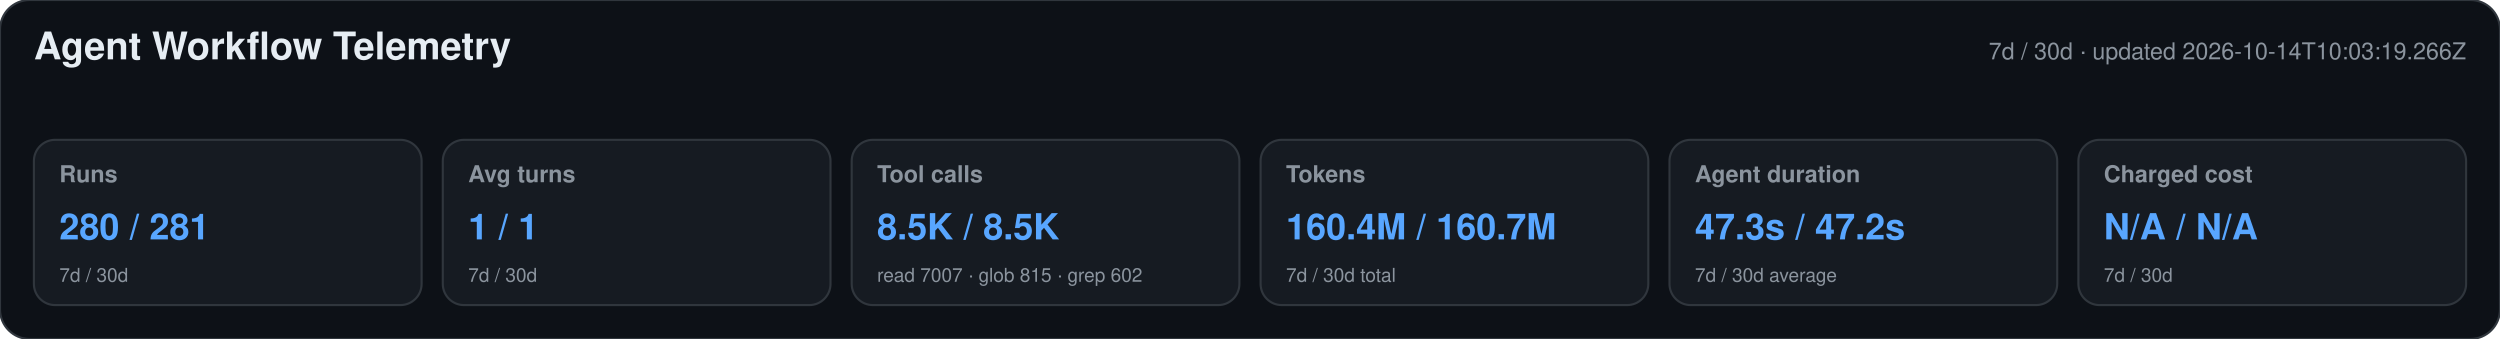
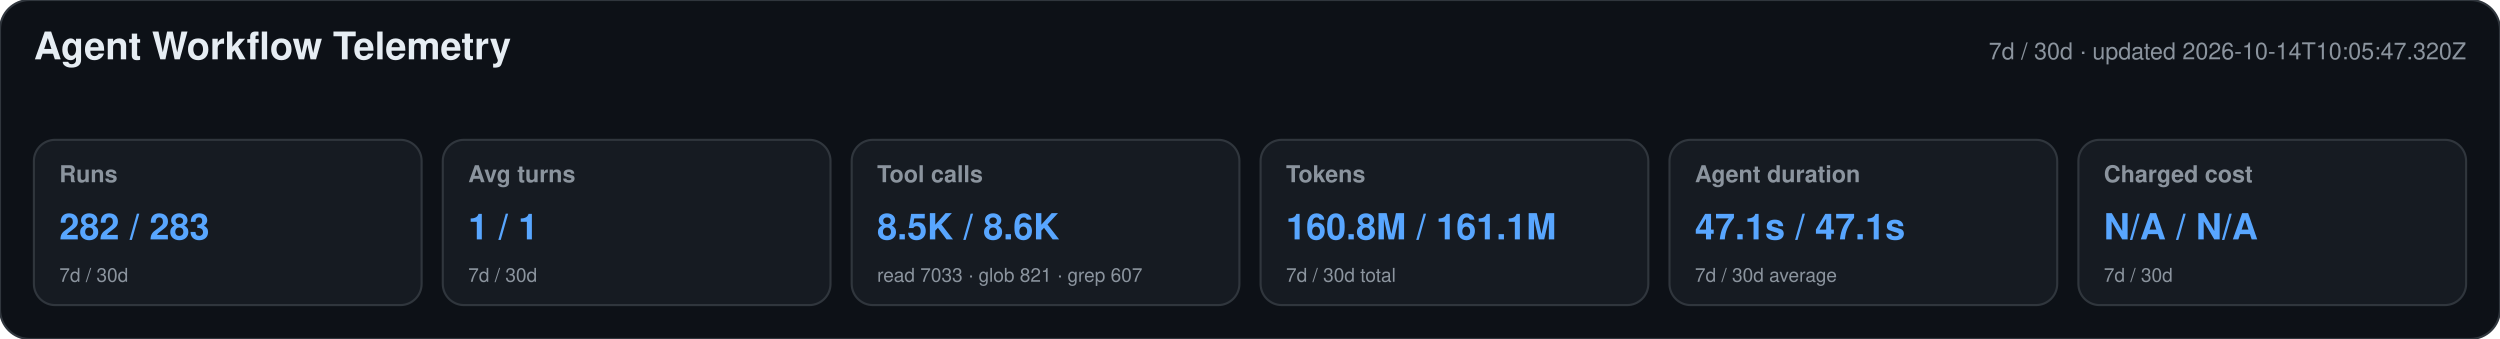
<svg xmlns="http://www.w3.org/2000/svg" width="1180" height="160" viewBox="0 0 1180 160" role="img" aria-labelledby="title desc">
  <style>text{font-family:-apple-system,BlinkMacSystemFont,"Segoe UI",Helvetica,Arial,sans-serif}.heading{font-size:18px;font-weight:650;fill:#e6edf3}.meta,.label,.secondary{fill:#8b949e}.meta,.label{font-size:11px}.label{font-weight:600}.primary{font-size:17px;font-weight:700;fill:#58a6ff}.secondary{font-size:9px}</style>
  <rect width="1180" height="160" rx="14" fill="#0d1117" stroke="#30363d" />
  <text x="16" y="28" class="heading">Agent Workflow Telemetry</text>
-   <text x="1164" y="28" text-anchor="end" class="meta">7d / 30d · updated 2026-10-14T10:03:19.266Z</text>
+   <text x="1164" y="28" text-anchor="end" class="meta">7d / 30d · updated 2026-10-14T10:05:47.320Z</text>
  <g>
    <rect x="16" y="66" width="183" height="78" rx="10" fill="#161b22" stroke="#30363d" />
    <text x="28" y="86" class="label">Runs</text>
-     <text x="28" y="113" class="primary">280 / 281</text>
+     <text x="28" y="113" class="primary">282 / 283</text>
    <text x="28" y="133" class="secondary">7d / 30d</text>
  </g>
  <g>
    <rect x="209" y="66" width="183" height="78" rx="10" fill="#161b22" stroke="#30363d" />
    <text x="221" y="86" class="label">Avg turns</text>
    <text x="221" y="113" class="primary">1 / 1</text>
    <text x="221" y="133" class="secondary">7d / 30d</text>
  </g>
  <g>
    <rect x="402" y="66" width="183" height="78" rx="10" fill="#161b22" stroke="#30363d" />
    <text x="414" y="86" class="label">Tool calls</text>
-     <text x="414" y="113" class="primary">8.5K / 8.5K</text>
-     <text x="414" y="133" class="secondary">read 7007 · glob 815 · grep 602</text>
+     <text x="414" y="113" class="primary">8.5K / 8.6K</text>
+     <text x="414" y="133" class="secondary">read 7033 · glob 821 · grep 607</text>
  </g>
  <g>
    <rect x="595" y="66" width="183" height="78" rx="10" fill="#161b22" stroke="#30363d" />
    <text x="607" y="86" class="label">Tokens</text>
-     <text x="607" y="113" class="primary">160.4M / 160.7M</text>
+     <text x="607" y="113" class="primary">160.8M / 161.1M</text>
    <text x="607" y="133" class="secondary">7d / 30d total</text>
  </g>
  <g>
    <rect x="788" y="66" width="183" height="78" rx="10" fill="#161b22" stroke="#30363d" />
    <text x="800" y="86" class="label">Agent duration</text>
-     <text x="800" y="113" class="primary">47.3s / 47.2s</text>
+     <text x="800" y="113" class="primary">47.1s / 47.1s</text>
    <text x="800" y="133" class="secondary">7d / 30d average</text>
  </g>
  <g>
    <rect x="981" y="66" width="183" height="78" rx="10" fill="#161b22" stroke="#30363d" />
    <text x="993" y="86" class="label">Charged cost</text>
    <text x="993" y="113" class="primary">N/A / N/A</text>
    <text x="993" y="133" class="secondary">7d / 30d</text>
  </g>
</svg>
